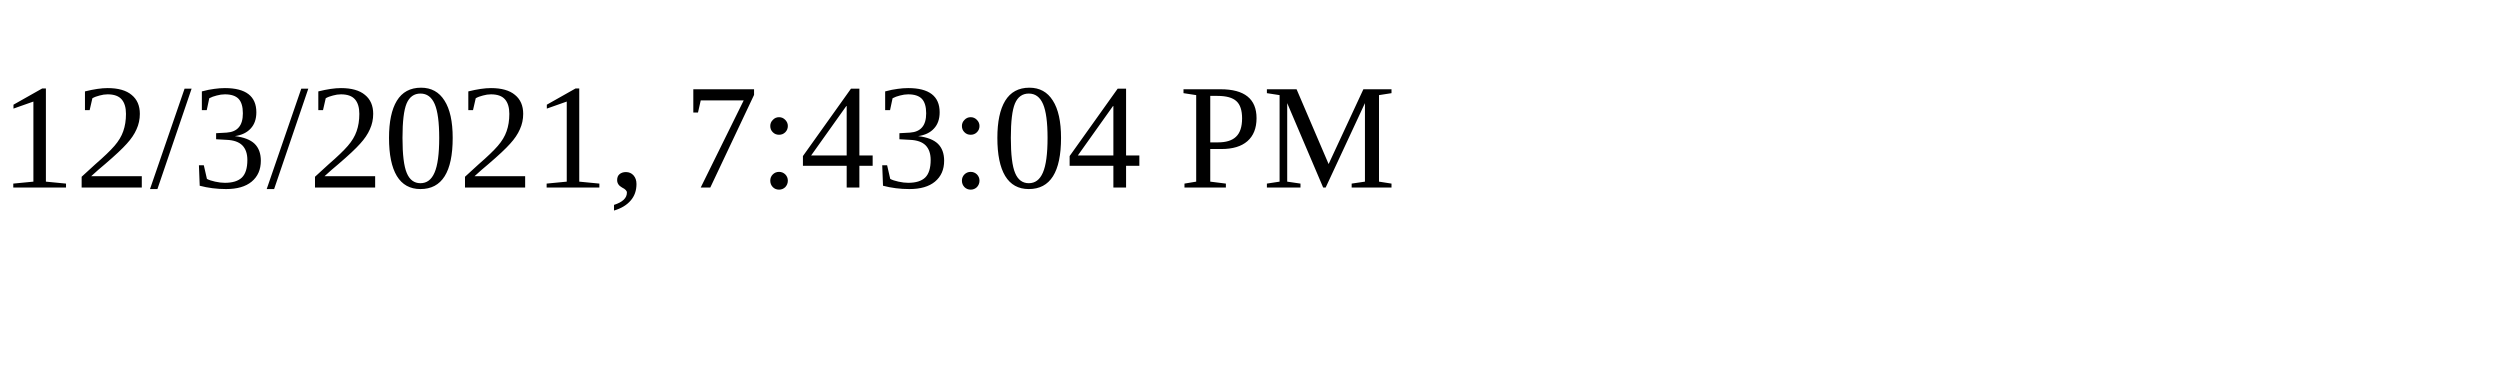
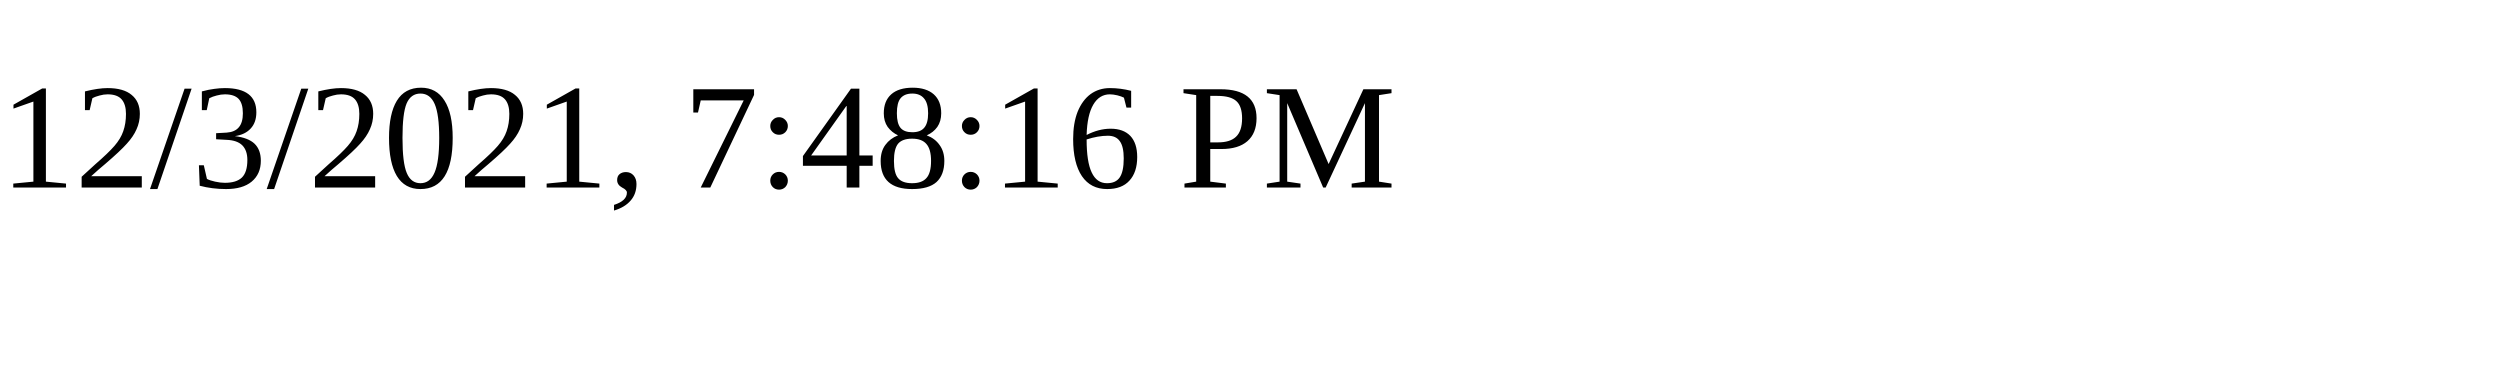
<svg xmlns="http://www.w3.org/2000/svg" height="30" width="200">
-   <text x="0" y="15">12/3/2021, 7:43:04 PM</text>
+   <text x="0" y="15">12/3/2021, 7:48:16 PM</text>
</svg>
